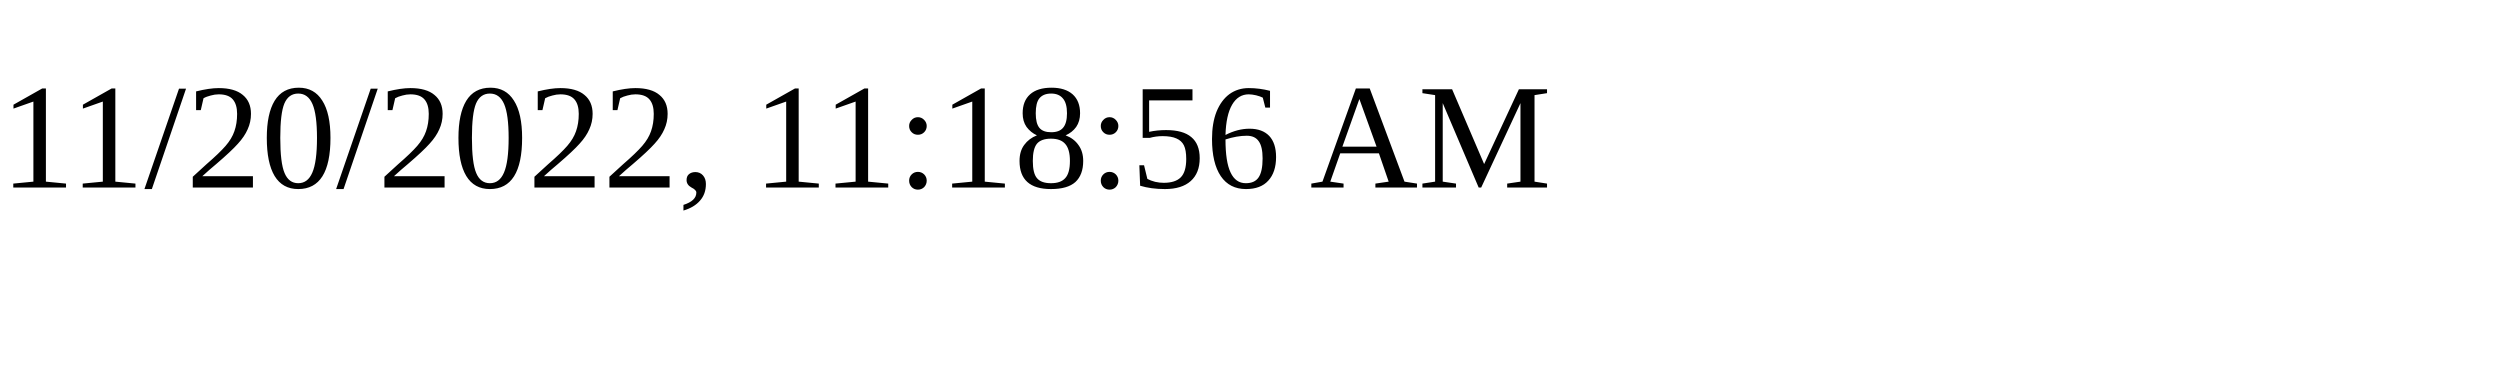
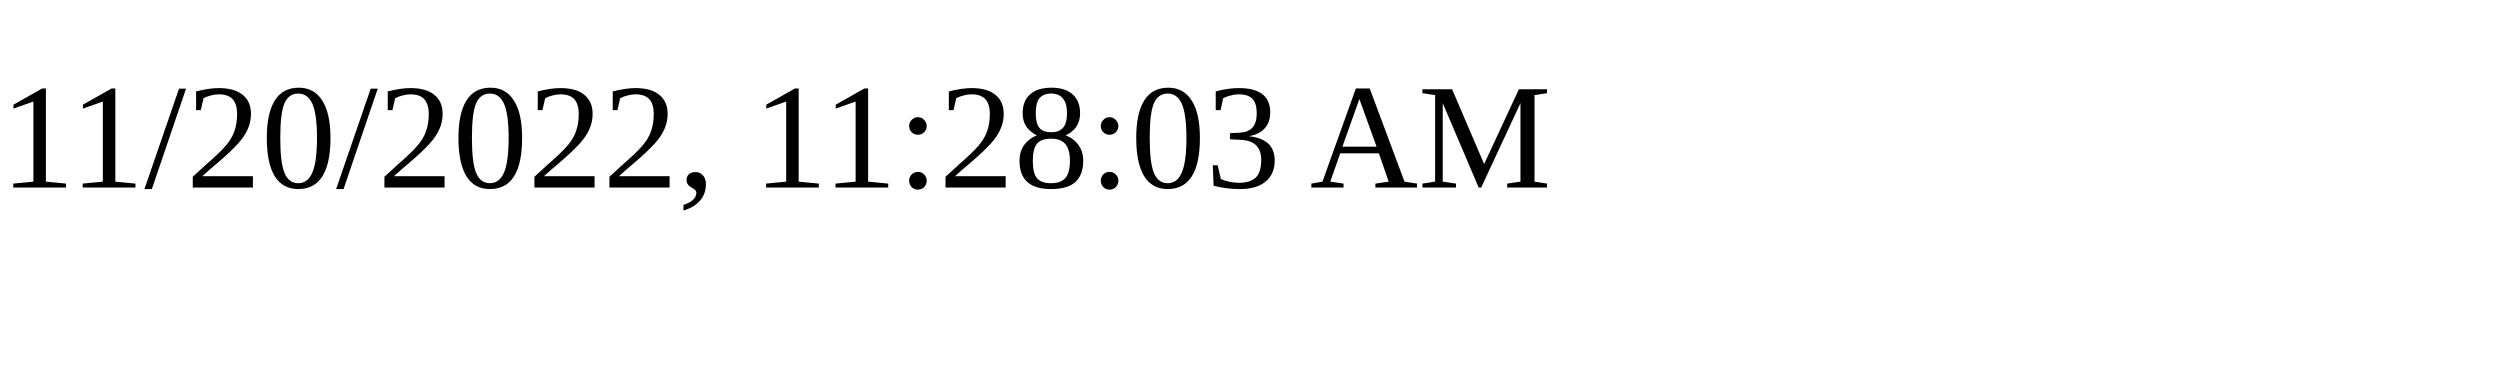
<svg xmlns="http://www.w3.org/2000/svg" height="30" width="200">
-   <text x="0" y="15">11/20/2022, 11:18:56 AM</text>
+   <text x="0" y="15">11/20/2022, 11:28:03 AM</text>
</svg>
